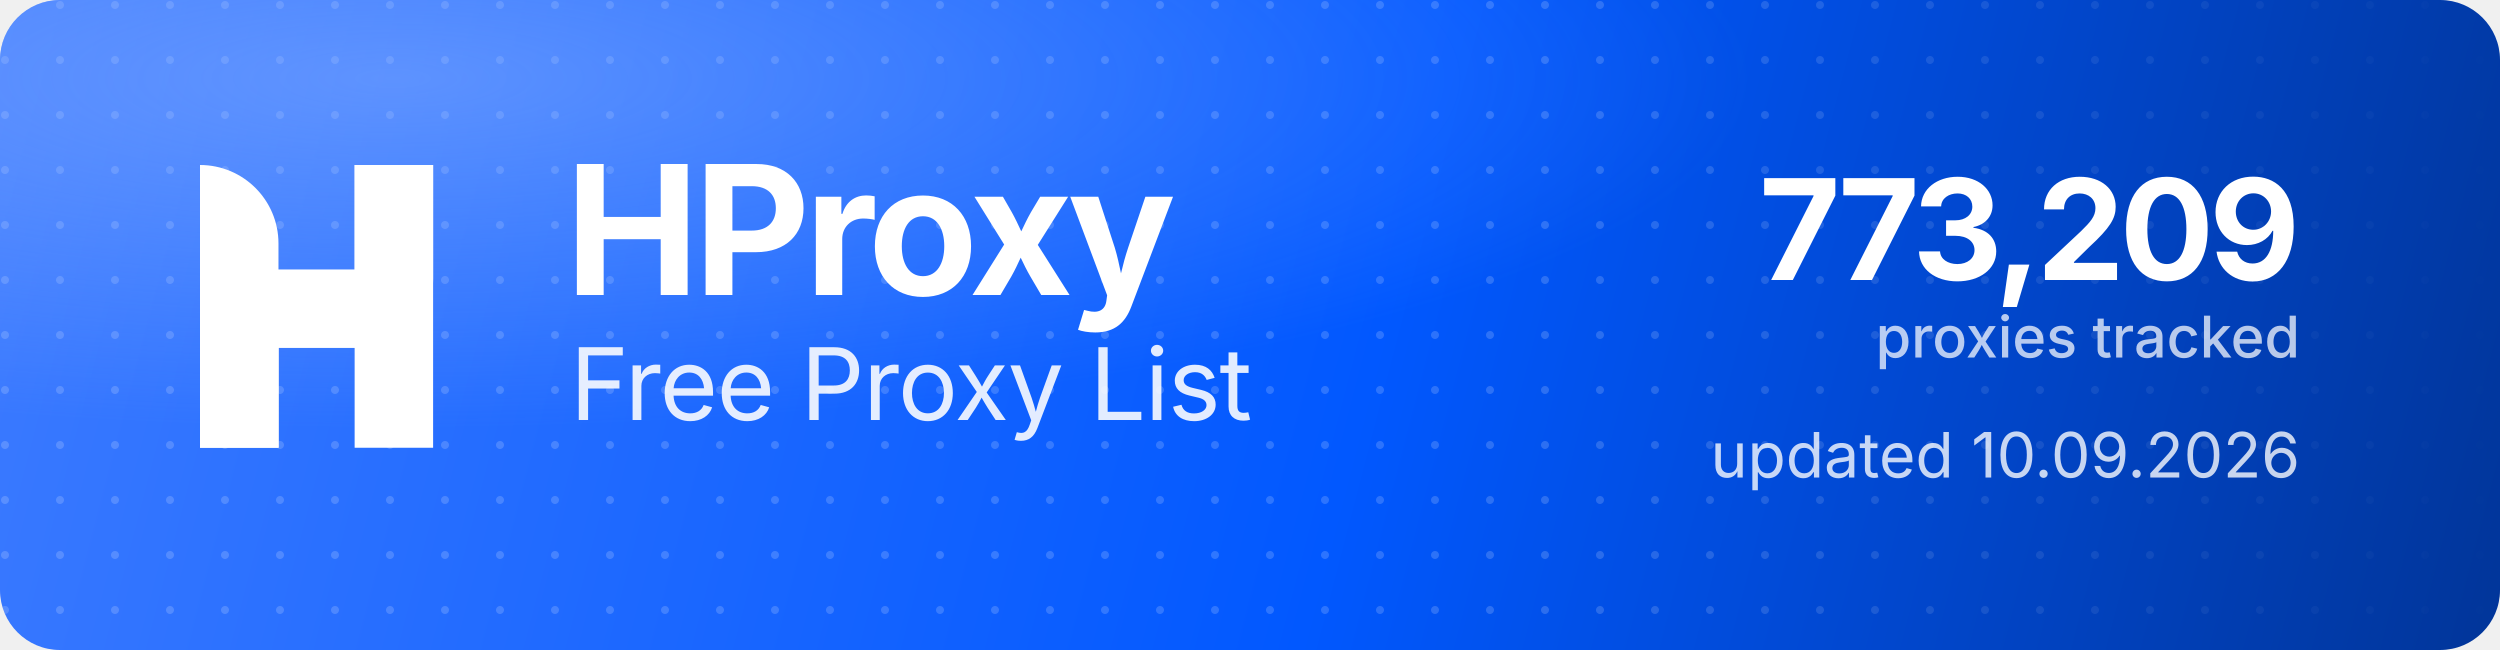
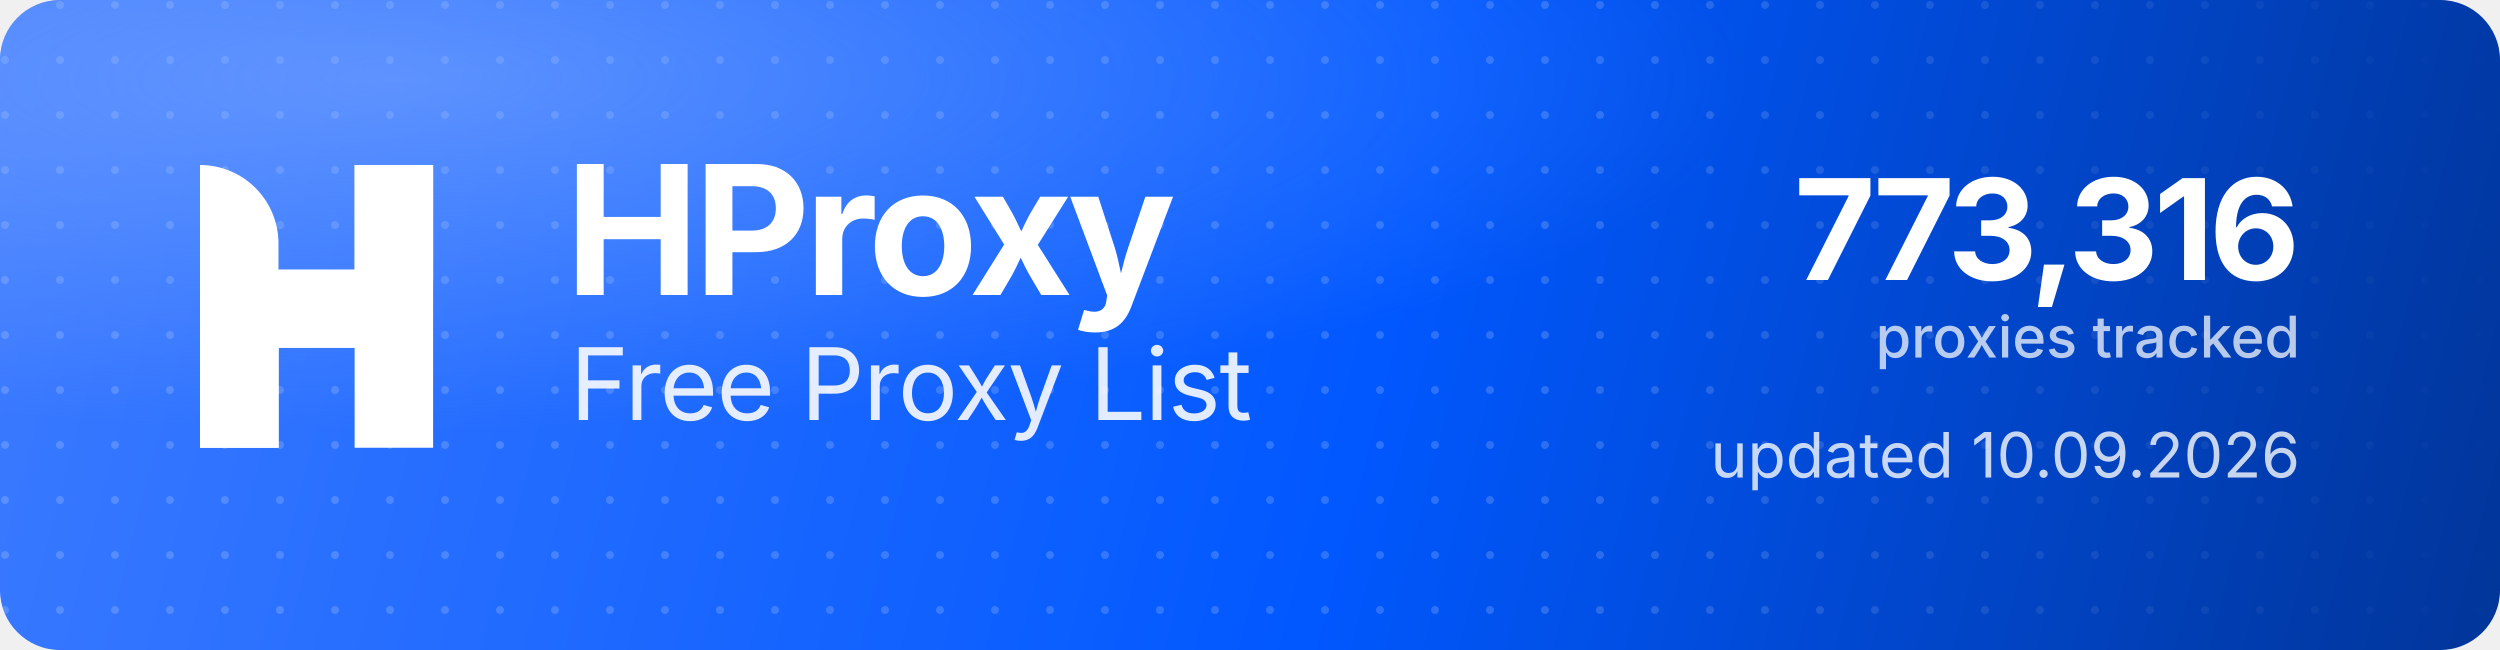
<svg xmlns="http://www.w3.org/2000/svg" width="1000" height="260" viewBox="0 0 1000 260" role="img" aria-label="HProxy Free Proxy List">
  <defs>
    <linearGradient id="hp-bg" x1="0" y1="0" x2="1000" y2="260" gradientUnits="userSpaceOnUse">
      <stop offset="0" stop-color="#3D7BFF" />
      <stop offset="0.55" stop-color="#0158FF" />
      <stop offset="1" stop-color="#013599" />
    </linearGradient>
    <radialGradient id="hp-glow" cx="0.16" cy="0.12" r="0.9">
      <stop offset="0" stop-color="#8FB4FF" stop-opacity="0.5" />
      <stop offset="0.6" stop-color="#8FB4FF" stop-opacity="0" />
    </radialGradient>
    <pattern id="hp-dots" width="22" height="22" patternUnits="userSpaceOnUse">
      <circle cx="2" cy="2" r="1.6" fill="#FFFFFF" fill-opacity="0.17" />
    </pattern>
    <linearGradient id="hp-dot-fade" x1="0" y1="0" x2="1000" y2="0" gradientUnits="userSpaceOnUse">
      <stop offset="0" stop-color="#FFFFFF" stop-opacity="1" />
      <stop offset="0.62" stop-color="#FFFFFF" stop-opacity="1" />
      <stop offset="1" stop-color="#FFFFFF" stop-opacity="0" />
    </linearGradient>
    <mask id="hp-dot-mask">
      <rect width="1000" height="260" fill="url(#hp-dot-fade)" />
    </mask>
  </defs>
  <rect width="1000" height="260" rx="24" fill="url(#hp-bg)" />
  <rect width="1000" height="260" rx="24" fill="url(#hp-dots)" mask="url(#hp-dot-mask)" />
  <rect width="1000" height="260" rx="24" fill="url(#hp-glow)" />
  <g transform="translate(80,66) scale(4.35)" fill="#FFFFFF">
    <path d="M0 0V0C3.985 0 7.216 3.231 7.216 7.216V26H0V0Z" />
    <rect x="14.219" width="7.216" height="26" />
    <path d="M7.235 26H0V15.971C0 12.455 2.851 9.604 6.367 9.604H14.22V0H21.437V10.453C21.437 13.97 18.586 16.82 15.069 16.82H7.235V26Z" />
  </g>
  <text x="226" y="118" font-family="'Geist','Inter','Segoe UI',system-ui,-apple-system,Helvetica,Arial,sans-serif" font-size="72" font-weight="700" letter-spacing="-2.3" fill="#FFFFFF">HProxy</text>
  <text x="228" y="168" font-family="'Geist','Inter','Segoe UI',system-ui,-apple-system,Helvetica,Arial,sans-serif" font-size="40" font-weight="400" letter-spacing="-0.5" fill="#FFFFFF" fill-opacity="0.88">Free Proxy List</text>
-   <text x="920" y="112" text-anchor="end" font-family="'Geist','Inter','Segoe UI',system-ui,-apple-system,Helvetica,Arial,sans-serif" font-size="56" font-weight="700" letter-spacing="-2" fill="#FFFFFF">773,209</text>
+   <text x="920" y="112" text-anchor="end" font-family="'Geist','Inter','Segoe UI',system-ui,-apple-system,Helvetica,Arial,sans-serif" font-size="56" font-weight="700" letter-spacing="-2" fill="#FFFFFF">773,316</text>
  <text x="920" y="143" text-anchor="end" font-family="'Geist','Inter','Segoe UI',system-ui,-apple-system,Helvetica,Arial,sans-serif" font-size="23" font-weight="500" fill="#FFFFFF" fill-opacity="0.72">proxies tracked</text>
  <text x="920" y="191" text-anchor="end" font-family="'Geist','Inter','Segoe UI',system-ui,-apple-system,Helvetica,Arial,sans-serif" font-size="25" font-weight="400" fill="#FFFFFF" fill-opacity="0.78">updated 10.09.2026</text>
</svg>
